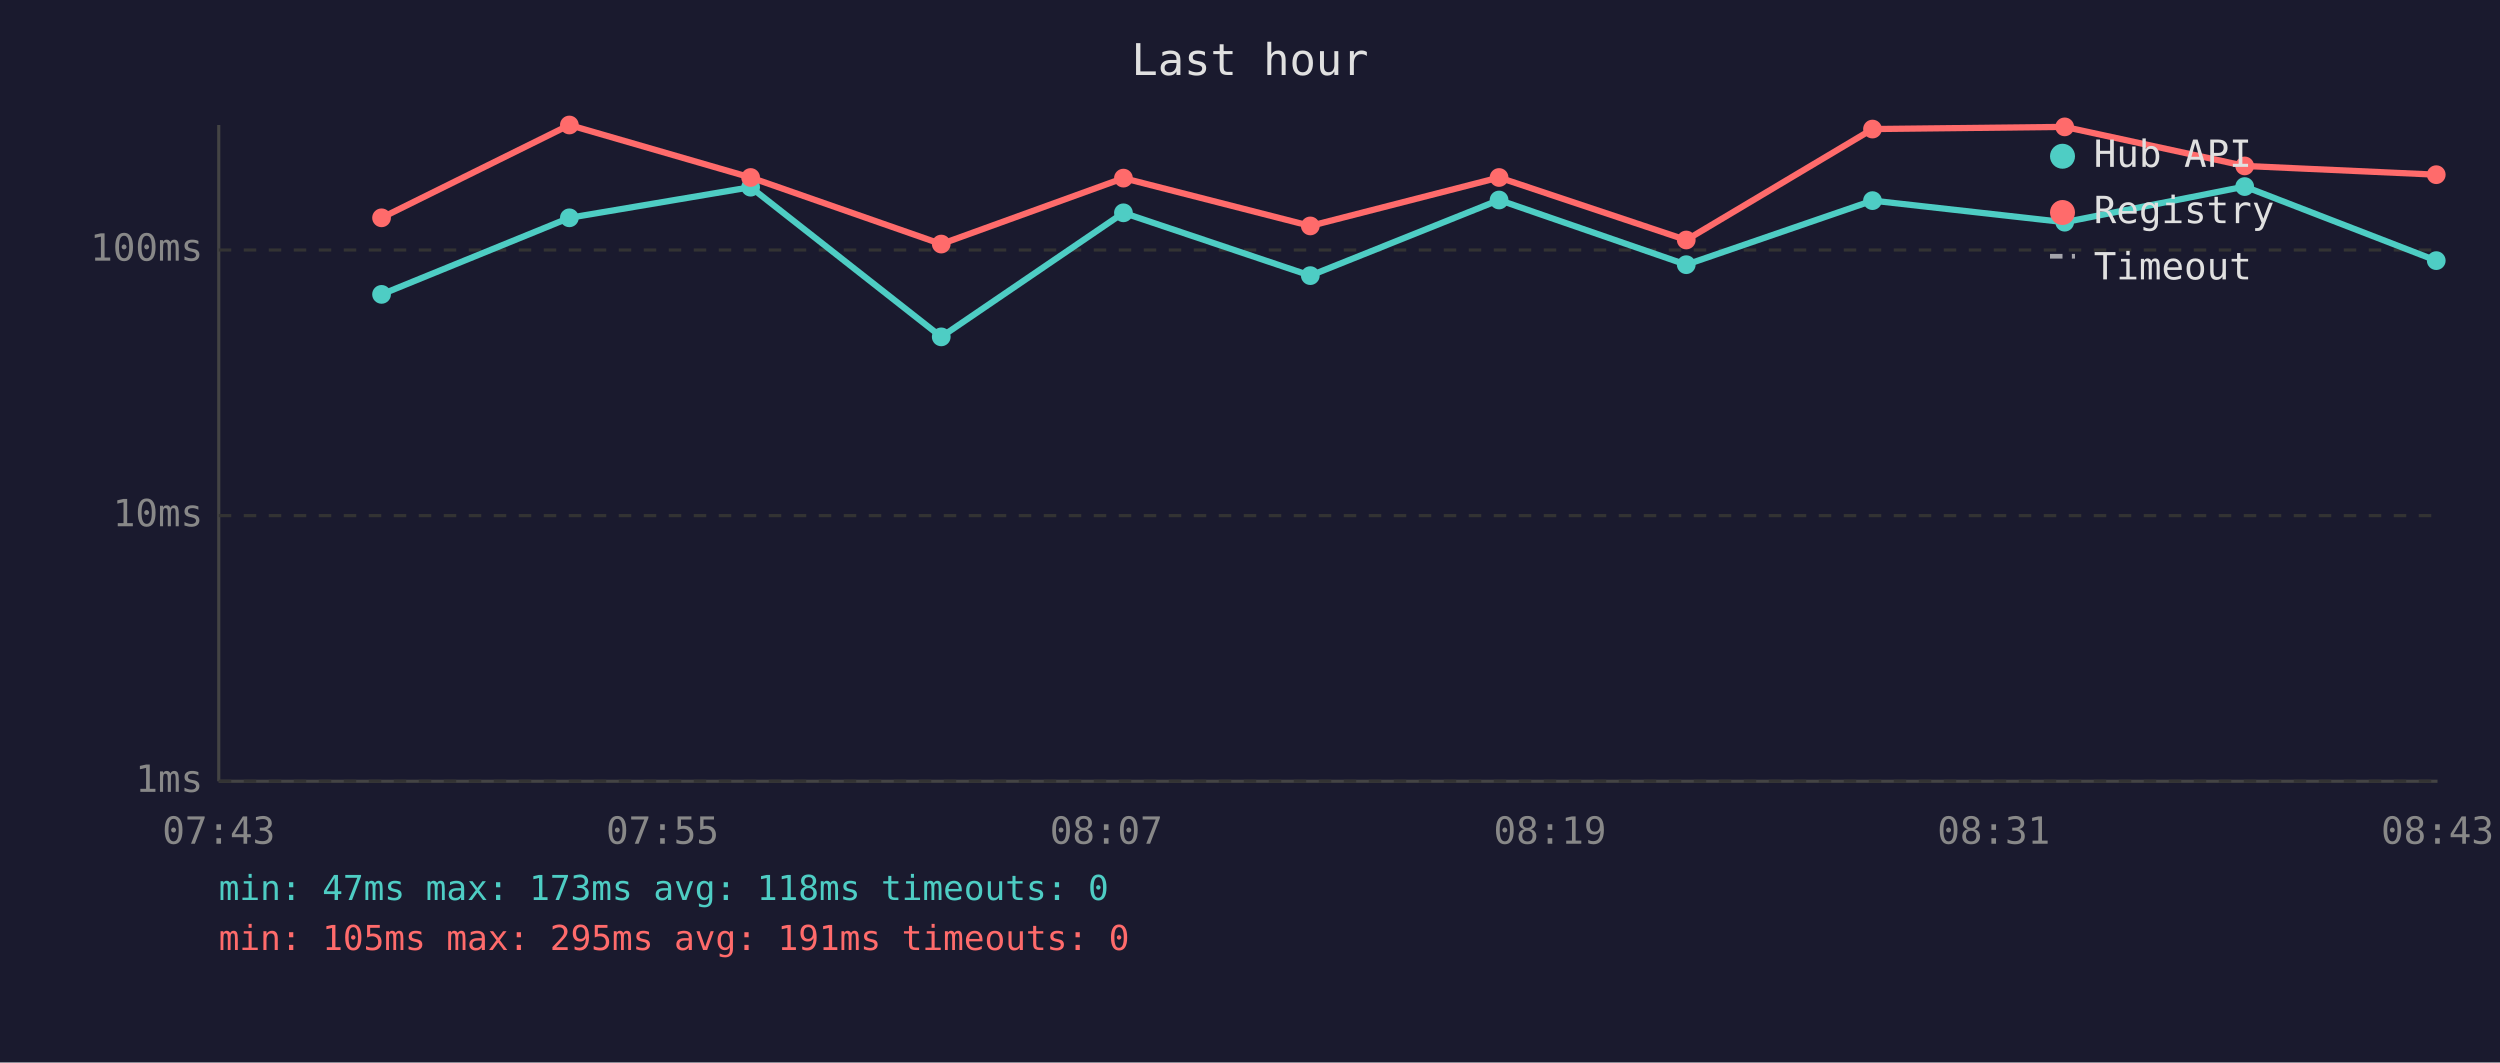
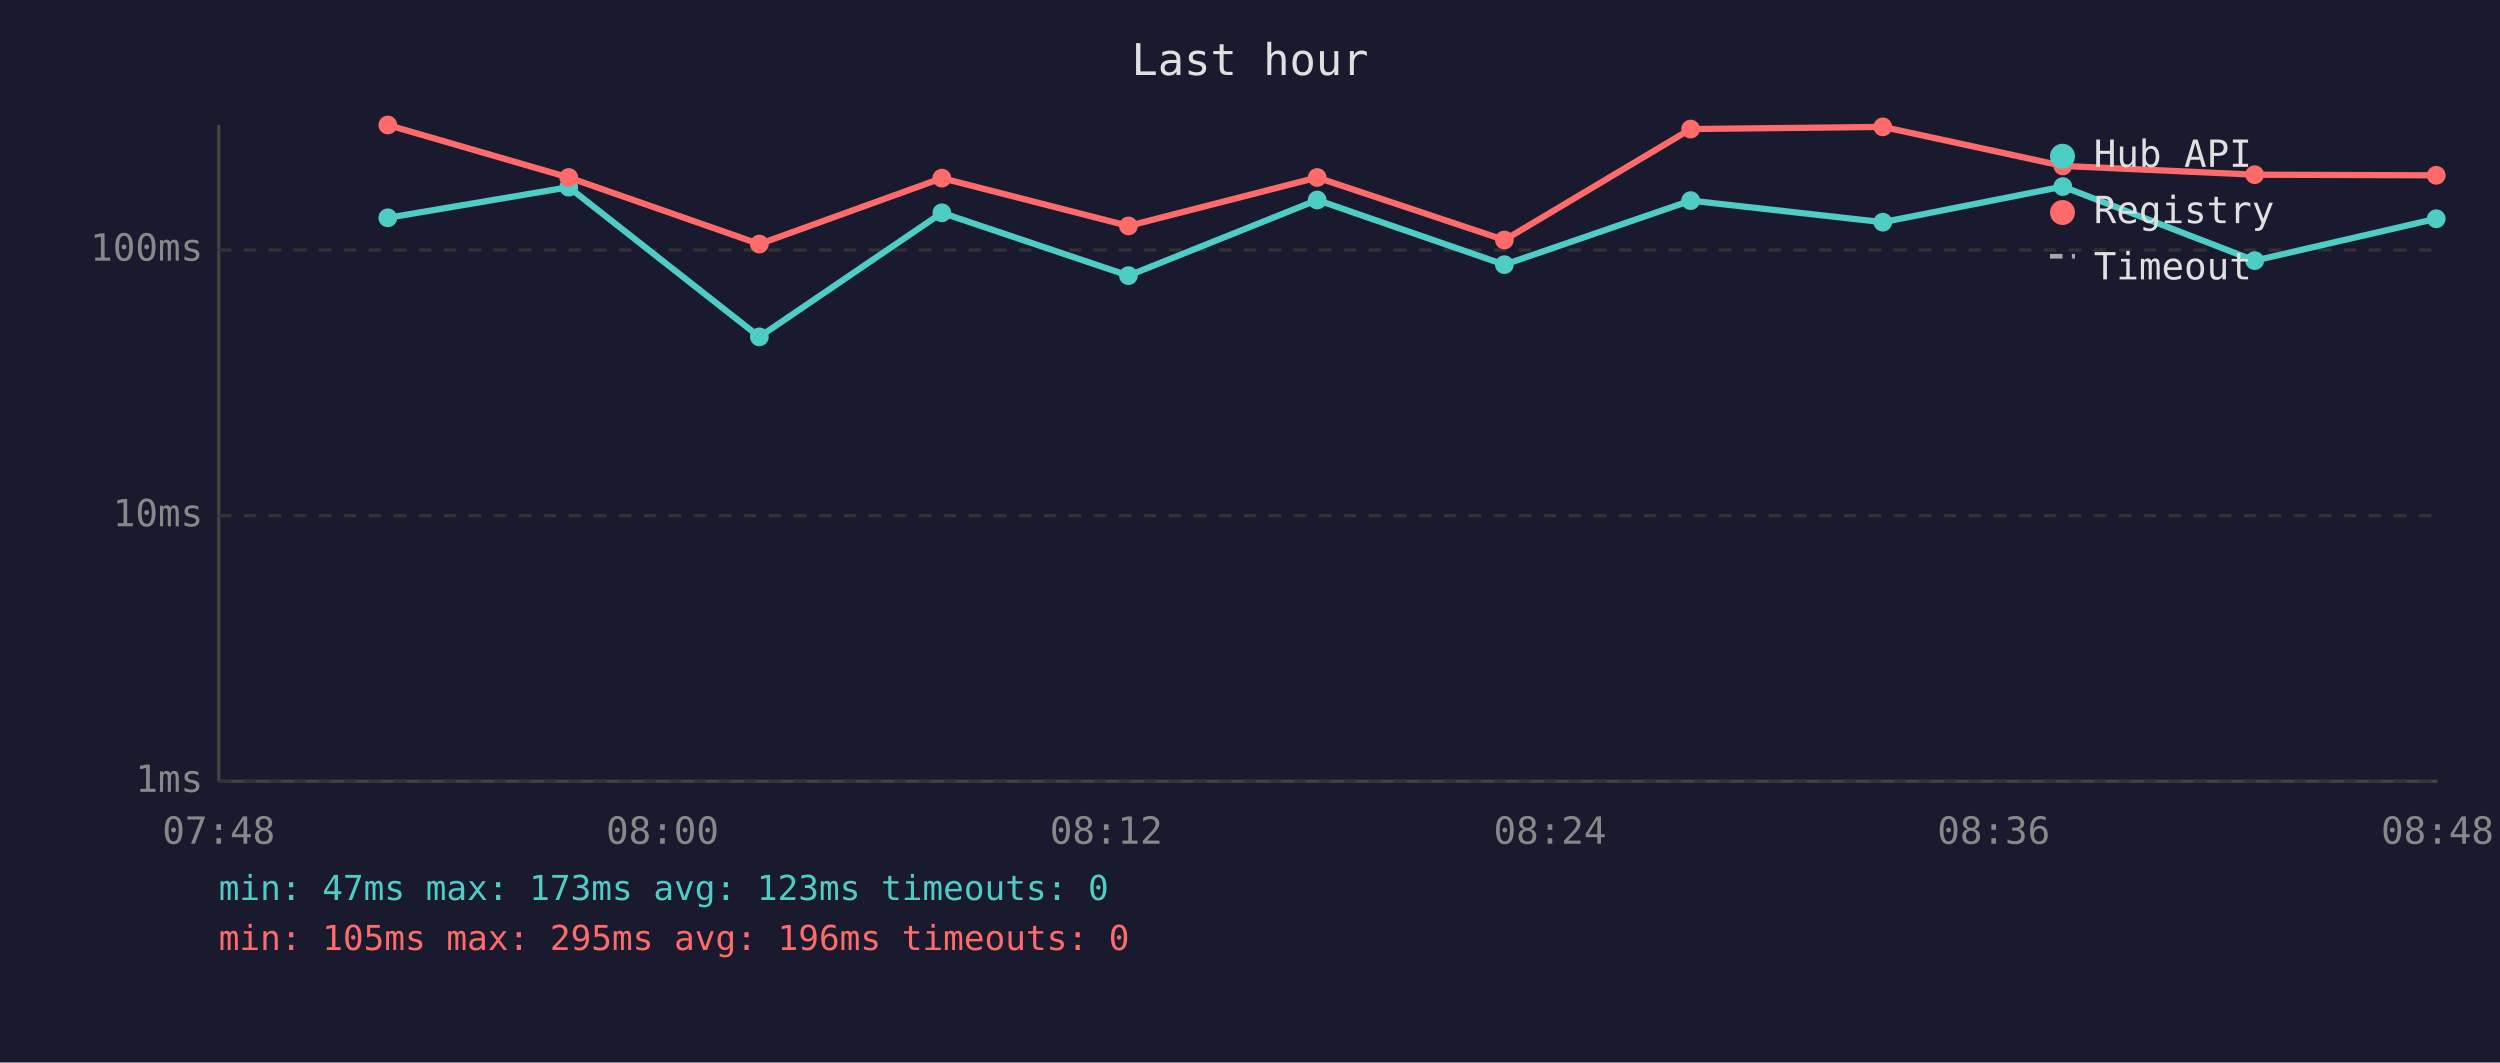
<svg xmlns="http://www.w3.org/2000/svg" viewBox="0 0 800 340" font-family="monospace" font-size="12">
  <rect width="800" height="340" fill="#1a1a2e" />
  <text x="400" y="24" fill="#e0e0e0" font-size="14" text-anchor="middle">Last hour</text>
  <line x1="70" y1="40" x2="70" y2="250" stroke="#444" stroke-width="1" />
  <line x1="70" y1="250" x2="780" y2="250" stroke="#444" stroke-width="1" />
  <line x1="70" y1="250" x2="780" y2="250" stroke="#333" stroke-width="1" stroke-dasharray="4" />
  <text x="65" y="250" fill="#888" text-anchor="end" dominant-baseline="middle">1ms</text>
  <line x1="70" y1="165" x2="780" y2="165" stroke="#333" stroke-width="1" stroke-dasharray="4" />
  <text x="65" y="165" fill="#888" text-anchor="end" dominant-baseline="middle">10ms</text>
  <line x1="70" y1="80" x2="780" y2="80" stroke="#333" stroke-width="1" stroke-dasharray="4" />
  <text x="65" y="80" fill="#888" text-anchor="end" dominant-baseline="middle">100ms</text>
-   <text x="70" y="270" fill="#888" text-anchor="middle">07:43</text>
-   <text x="212" y="270" fill="#888" text-anchor="middle">07:55</text>
-   <text x="354" y="270" fill="#888" text-anchor="middle">08:07</text>
-   <text x="496" y="270" fill="#888" text-anchor="middle">08:19</text>
-   <text x="638" y="270" fill="#888" text-anchor="middle">08:31</text>
-   <text x="780" y="270" fill="#888" text-anchor="middle">08:43</text>
-   <polyline points="122.1,94.2 182.2,69.7 240.2,59.9 301.2,107.8 359.5,68.1 419.3,88.2 479.7,64.0 539.6,84.7 599.2,64.2 660.7,71.1 718.3,59.7 779.6,83.4" fill="none" stroke="#4ecdc4" stroke-width="2" opacity="1" />
-   <circle cx="122.1" cy="94.2" r="3" fill="#4ecdc4" />
-   <circle cx="182.2" cy="69.7" r="3" fill="#4ecdc4" />
-   <circle cx="240.2" cy="59.9" r="3" fill="#4ecdc4" />
-   <circle cx="301.2" cy="107.8" r="3" fill="#4ecdc4" />
-   <circle cx="359.5" cy="68.1" r="3" fill="#4ecdc4" />
-   <circle cx="419.3" cy="88.2" r="3" fill="#4ecdc4" />
-   <circle cx="479.7" cy="64.0" r="3" fill="#4ecdc4" />
-   <circle cx="539.6" cy="84.7" r="3" fill="#4ecdc4" />
-   <circle cx="599.2" cy="64.2" r="3" fill="#4ecdc4" />
-   <circle cx="660.7" cy="71.1" r="3" fill="#4ecdc4" />
-   <circle cx="718.3" cy="59.7" r="3" fill="#4ecdc4" />
-   <circle cx="779.6" cy="83.4" r="3" fill="#4ecdc4" />
-   <polyline points="122.1,69.7 182.2,40.0 240.2,56.8 301.2,78.1 359.5,57.0 419.3,72.3 479.7,56.8 539.6,76.8 599.2,41.3 660.7,40.6 718.3,53.1 779.6,55.9" fill="none" stroke="#ff6b6b" stroke-width="2" opacity="1" />
-   <circle cx="122.1" cy="69.7" r="3" fill="#ff6b6b" />
-   <circle cx="182.2" cy="40.0" r="3" fill="#ff6b6b" />
-   <circle cx="240.2" cy="56.8" r="3" fill="#ff6b6b" />
-   <circle cx="301.2" cy="78.1" r="3" fill="#ff6b6b" />
-   <circle cx="359.5" cy="57.0" r="3" fill="#ff6b6b" />
-   <circle cx="419.3" cy="72.3" r="3" fill="#ff6b6b" />
-   <circle cx="479.7" cy="56.8" r="3" fill="#ff6b6b" />
-   <circle cx="539.6" cy="76.8" r="3" fill="#ff6b6b" />
-   <circle cx="599.2" cy="41.3" r="3" fill="#ff6b6b" />
-   <circle cx="660.7" cy="40.6" r="3" fill="#ff6b6b" />
-   <circle cx="718.3" cy="53.1" r="3" fill="#ff6b6b" />
-   <circle cx="779.6" cy="55.9" r="3" fill="#ff6b6b" />
+   <text x="70" y="270" fill="#888" text-anchor="middle">07:48</text>
+   <text x="212" y="270" fill="#888" text-anchor="middle">08:00</text>
+   <text x="354" y="270" fill="#888" text-anchor="middle">08:12</text>
+   <text x="496" y="270" fill="#888" text-anchor="middle">08:24</text>
+   <text x="638" y="270" fill="#888" text-anchor="middle">08:36</text>
+   <text x="780" y="270" fill="#888" text-anchor="middle">08:48</text>
+   <polyline points="124.1,69.7 182.0,59.9 243.0,107.8 301.4,68.1 361.1,88.2 421.5,64.0 481.4,84.7 541.0,64.2 602.5,71.1 660.1,59.7 721.5,83.4 779.6,70.0" fill="none" stroke="#4ecdc4" stroke-width="2" opacity="1" />
+   <circle cx="124.1" cy="69.7" r="3" fill="#4ecdc4" />
+   <circle cx="182.0" cy="59.9" r="3" fill="#4ecdc4" />
+   <circle cx="243.0" cy="107.8" r="3" fill="#4ecdc4" />
+   <circle cx="301.4" cy="68.1" r="3" fill="#4ecdc4" />
+   <circle cx="361.1" cy="88.2" r="3" fill="#4ecdc4" />
+   <circle cx="421.5" cy="64.0" r="3" fill="#4ecdc4" />
+   <circle cx="481.4" cy="84.7" r="3" fill="#4ecdc4" />
+   <circle cx="541.0" cy="64.2" r="3" fill="#4ecdc4" />
+   <circle cx="602.5" cy="71.1" r="3" fill="#4ecdc4" />
+   <circle cx="660.1" cy="59.7" r="3" fill="#4ecdc4" />
+   <circle cx="721.5" cy="83.4" r="3" fill="#4ecdc4" />
+   <circle cx="779.6" cy="70.0" r="3" fill="#4ecdc4" />
+   <polyline points="124.1,40.0 182.0,56.8 243.0,78.1 301.4,57.0 361.1,72.3 421.5,56.8 481.4,76.8 541.0,41.3 602.5,40.6 660.1,53.1 721.5,55.9 779.6,56.1" fill="none" stroke="#ff6b6b" stroke-width="2" opacity="1" />
+   <circle cx="124.1" cy="40.0" r="3" fill="#ff6b6b" />
+   <circle cx="182.0" cy="56.8" r="3" fill="#ff6b6b" />
+   <circle cx="243.0" cy="78.1" r="3" fill="#ff6b6b" />
+   <circle cx="301.4" cy="57.0" r="3" fill="#ff6b6b" />
+   <circle cx="361.1" cy="72.3" r="3" fill="#ff6b6b" />
+   <circle cx="421.5" cy="56.8" r="3" fill="#ff6b6b" />
+   <circle cx="481.4" cy="76.8" r="3" fill="#ff6b6b" />
+   <circle cx="541.0" cy="41.3" r="3" fill="#ff6b6b" />
+   <circle cx="602.5" cy="40.6" r="3" fill="#ff6b6b" />
+   <circle cx="660.1" cy="53.1" r="3" fill="#ff6b6b" />
+   <circle cx="721.5" cy="55.9" r="3" fill="#ff6b6b" />
+   <circle cx="779.6" cy="56.1" r="3" fill="#ff6b6b" />
  <circle cx="660" cy="50" r="4" fill="#4ecdc4" />
  <text x="670" y="50" fill="#e0e0e0" dominant-baseline="middle">Hub API</text>
  <circle cx="660" cy="68" r="4" fill="#ff6b6b" />
  <text x="670" y="68" fill="#e0e0e0" dominant-baseline="middle">Registry</text>
  <line x1="656" y1="82" x2="664" y2="82" stroke="#e0e0e0" stroke-width="1.5" stroke-dasharray="4,3" opacity="0.7" />
  <text x="670" y="86" fill="#e0e0e0" dominant-baseline="middle">Timeout</text>
-   <text x="70" y="288" fill="#4ecdc4" font-size="11">min: 47ms  max: 173ms  avg: 118ms  timeouts: 0</text>
-   <text x="70" y="304" fill="#ff6b6b" font-size="11">min: 105ms  max: 295ms  avg: 191ms  timeouts: 0</text>
+   <text x="70" y="288" fill="#4ecdc4" font-size="11">min: 47ms  max: 173ms  avg: 123ms  timeouts: 0</text>
+   <text x="70" y="304" fill="#ff6b6b" font-size="11">min: 105ms  max: 295ms  avg: 196ms  timeouts: 0</text>
</svg>
